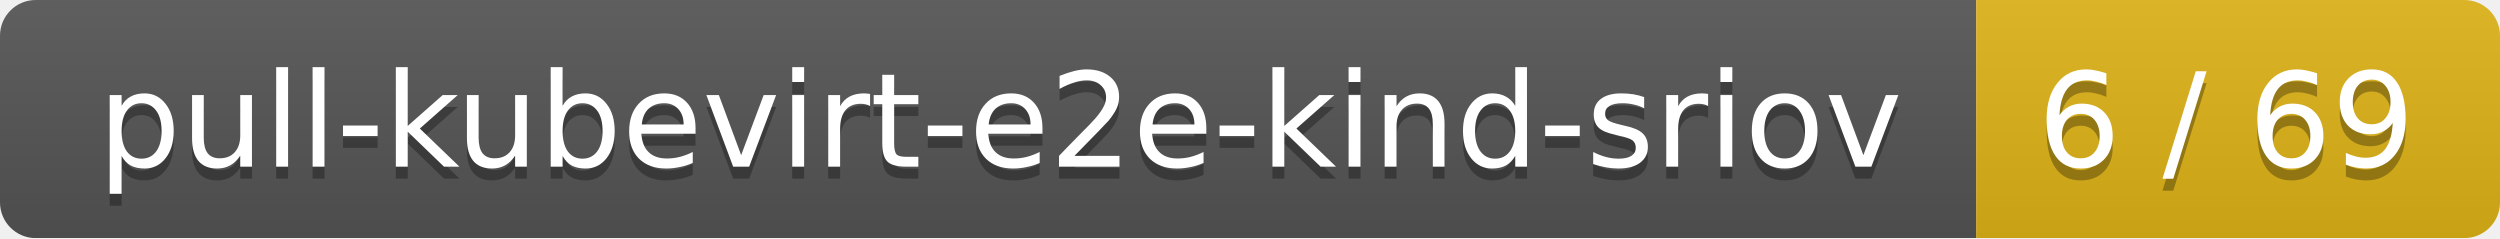
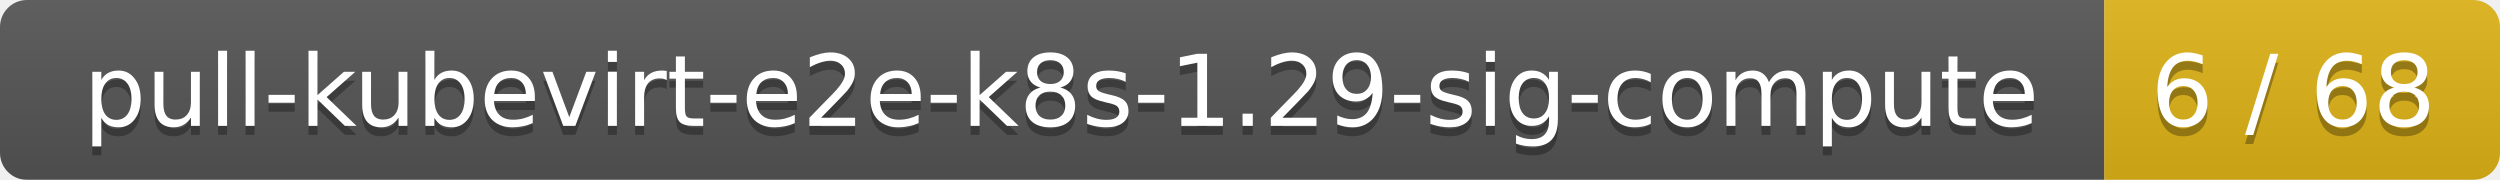
- <svg xmlns="http://www.w3.org/2000/svg" width="210" height="20">
+ <svg xmlns="http://www.w3.org/2000/svg" width="278" height="20">
  <linearGradient id="smooth" x2="0" y2="100%">
    <stop offset="0" stop-color="#bbb" stop-opacity=".1" />
    <stop offset="1" stop-opacity=".1" />
  </linearGradient>
  <mask id="round">
-     <rect width="210" height="20" rx="3" fill="#fff" />
+     <rect width="278" height="20" rx="3" fill="#fff" />
  </mask>
  <g mask="url(#round)">
-     <rect width="166" height="20" fill="#555" />
-     <rect x="166" width="44" height="20" fill="#dfb317" />
-     <rect width="210" height="20" fill="url(#smooth)" />
+     <rect width="234" height="20" fill="#555" />
+     <rect x="234" width="44" height="20" fill="#dfb317" />
+     <rect width="278" height="20" fill="url(#smooth)" />
  </g>
  <g fill="#fff" text-anchor="middle" font-family="DejaVu Sans,Verdana,Geneva,sans-serif" font-size="11">
-     <text x="84" y="15" fill="#010101" fill-opacity=".3">pull-kubevirt-e2e-kind-sriov</text>
-     <text x="84" y="14">pull-kubevirt-e2e-kind-sriov</text>
-     <text x="187" y="15" fill="#010101" fill-opacity=".3">6 / 69</text>
-     <text x="187" y="14">6 / 69</text>
+     <text x="118" y="15" fill="#010101" fill-opacity=".3">pull-kubevirt-e2e-k8s-1.29-sig-compute</text>
+     <text x="118" y="14">pull-kubevirt-e2e-k8s-1.29-sig-compute</text>
+     <text x="255" y="15" fill="#010101" fill-opacity=".3">6 / 68</text>
+     <text x="255" y="14">6 / 68</text>
  </g>
</svg>
